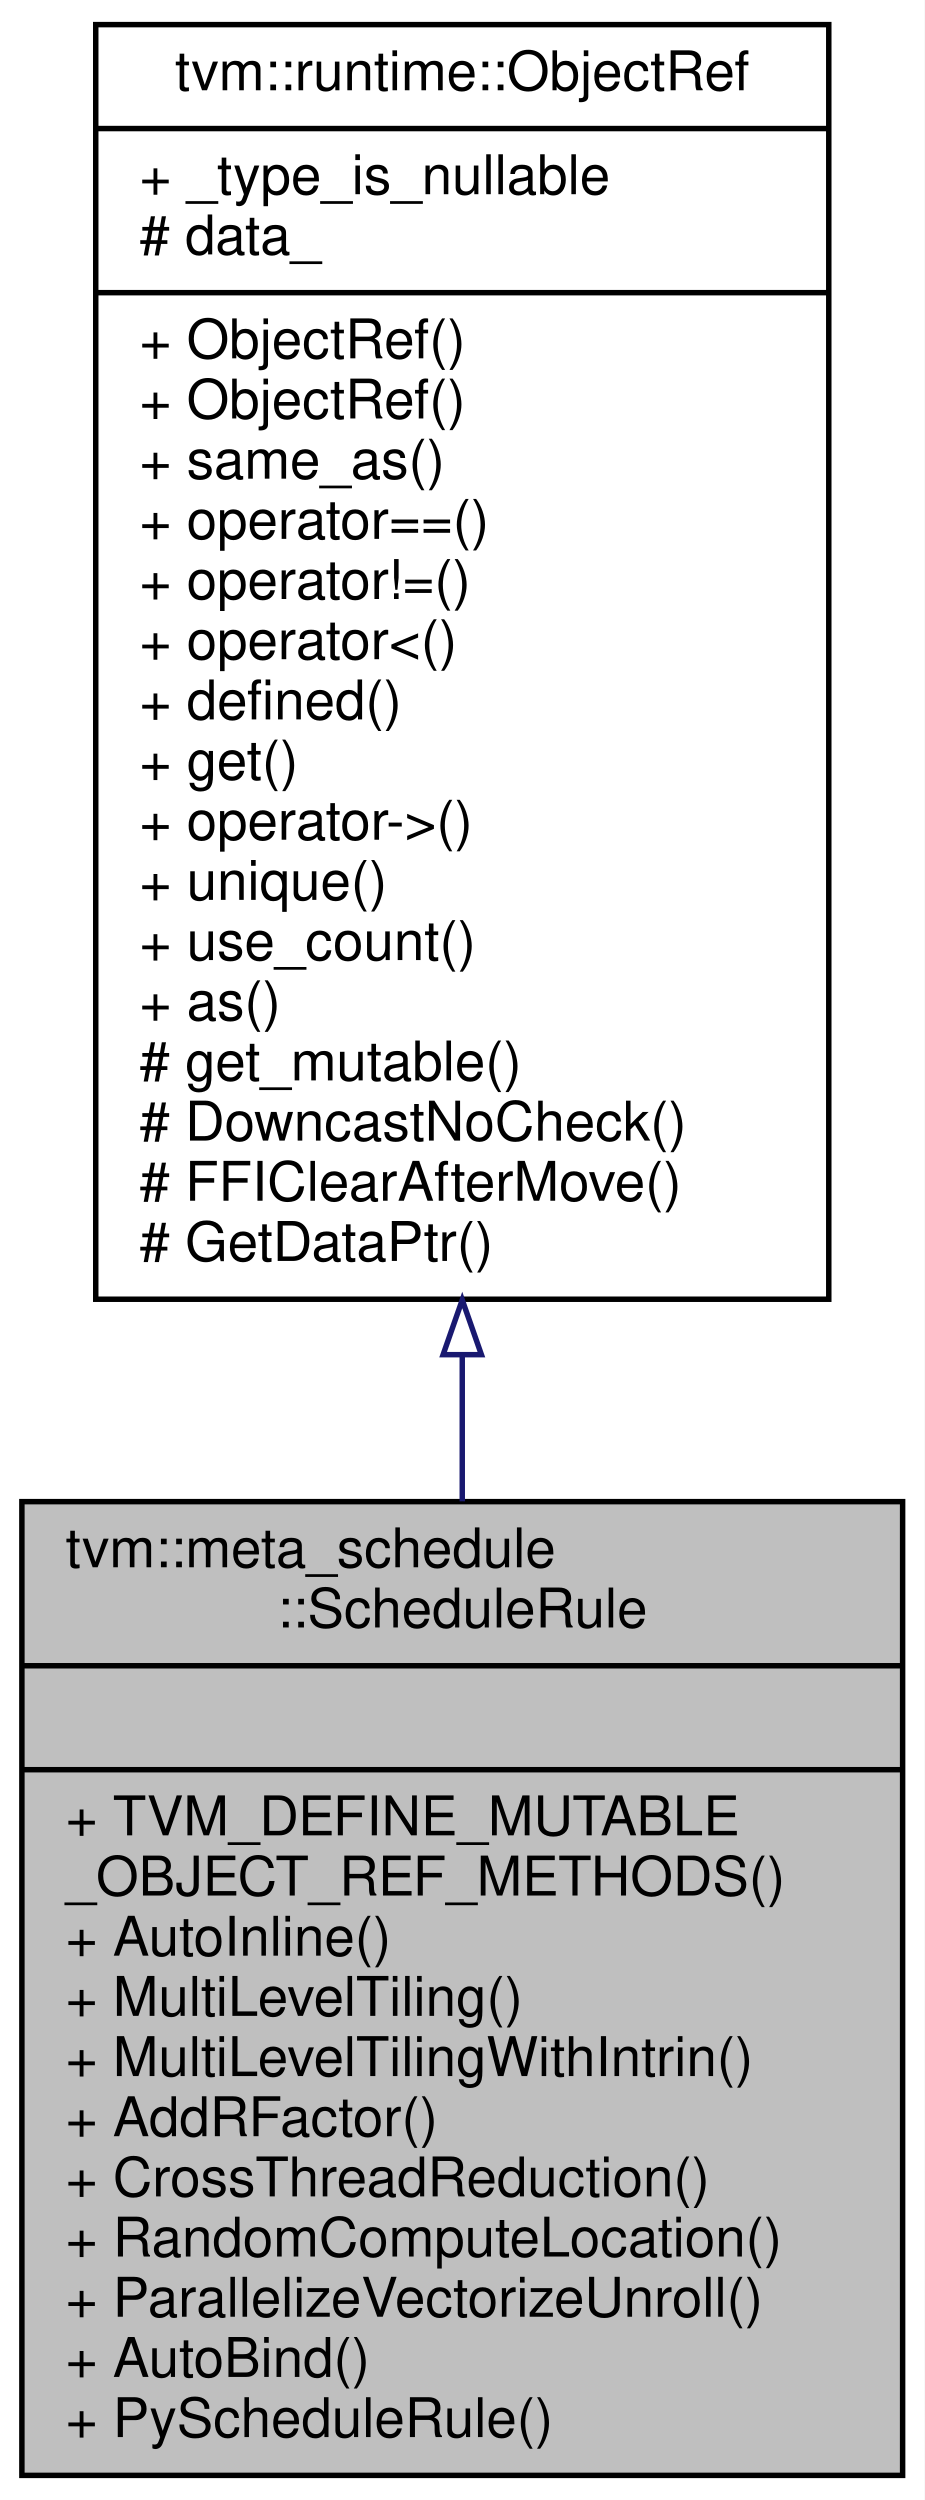
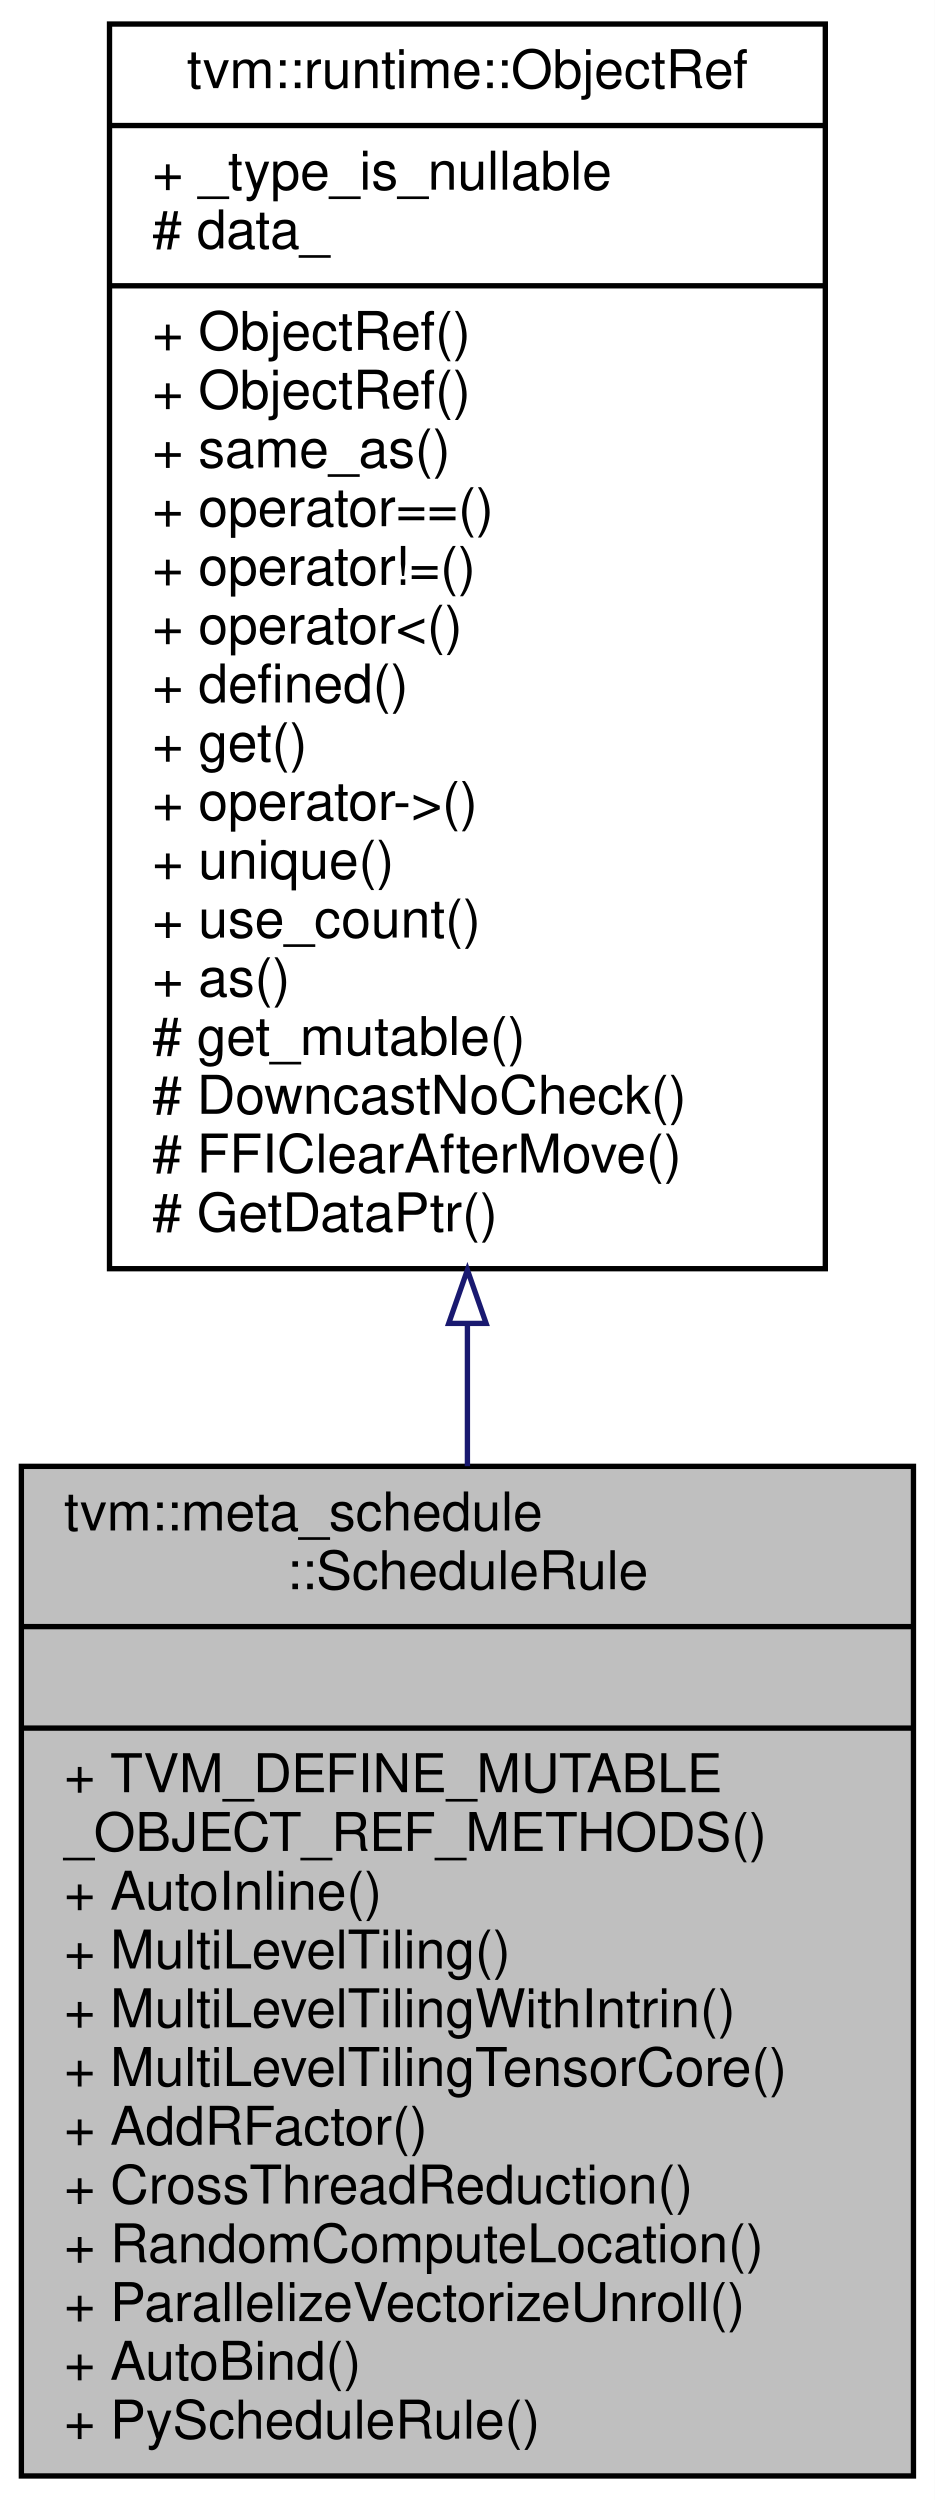
- <svg xmlns="http://www.w3.org/2000/svg" xmlns:xlink="http://www.w3.org/1999/xlink" width="169pt" height="457pt" viewBox="0.00 0.00 169.00 457.00">
-   <g id="graph0" class="graph" transform="scale(1 1) rotate(0) translate(4 453)">
-     <polygon fill="#ffffff" stroke="transparent" points="-4,4 -4,-453 165,-453 165,4 -4,4" />
+ <svg xmlns="http://www.w3.org/2000/svg" xmlns:xlink="http://www.w3.org/1999/xlink" width="175pt" height="468pt" viewBox="0.00 0.00 175.00 468.00">
+   <g id="graph0" class="graph" transform="scale(1 1) rotate(0) translate(4 464)">
+     <polygon fill="#ffffff" stroke="transparent" points="-4,4 -4,-464 171,-464 171,4 -4,4" />
    <g id="node1" class="node">
-       <polygon fill="#bfbfbf" stroke="#000000" points="0,-.5 0,-178.5 161,-178.5 161,-.5 0,-.5" />
-       <text text-anchor="start" x="8" y="-166.5" font-family="Helvetica,sans-Serif" font-size="10.00" fill="#000000">tvm::meta_schedule</text>
-       <text text-anchor="middle" x="80.5" y="-155.5" font-family="Helvetica,sans-Serif" font-size="10.00" fill="#000000">::ScheduleRule</text>
-       <polyline fill="none" stroke="#000000" points="0,-148.5 161,-148.5 " />
-       <text text-anchor="middle" x="80.5" y="-136.5" font-family="Helvetica,sans-Serif" font-size="10.00" fill="#000000"> </text>
-       <polyline fill="none" stroke="#000000" points="0,-129.5 161,-129.5 " />
-       <text text-anchor="start" x="8" y="-117.5" font-family="Helvetica,sans-Serif" font-size="10.00" fill="#000000">+ TVM_DEFINE_MUTABLE</text>
-       <text text-anchor="start" x="8" y="-106.5" font-family="Helvetica,sans-Serif" font-size="10.00" fill="#000000">_OBJECT_REF_METHODS()</text>
-       <text text-anchor="start" x="8" y="-95.5" font-family="Helvetica,sans-Serif" font-size="10.00" fill="#000000">+ AutoInline()</text>
-       <text text-anchor="start" x="8" y="-84.5" font-family="Helvetica,sans-Serif" font-size="10.00" fill="#000000">+ MultiLevelTiling()</text>
-       <text text-anchor="start" x="8" y="-73.5" font-family="Helvetica,sans-Serif" font-size="10.00" fill="#000000">+ MultiLevelTilingWithIntrin()</text>
+       <polygon fill="#bfbfbf" stroke="#000000" points="0,-.5 0,-189.5 167,-189.5 167,-.5 0,-.5" />
+       <text text-anchor="start" x="8" y="-177.5" font-family="Helvetica,sans-Serif" font-size="10.00" fill="#000000">tvm::meta_schedule</text>
+       <text text-anchor="middle" x="83.5" y="-166.5" font-family="Helvetica,sans-Serif" font-size="10.00" fill="#000000">::ScheduleRule</text>
+       <polyline fill="none" stroke="#000000" points="0,-159.5 167,-159.5 " />
+       <text text-anchor="middle" x="83.5" y="-147.5" font-family="Helvetica,sans-Serif" font-size="10.00" fill="#000000"> </text>
+       <polyline fill="none" stroke="#000000" points="0,-140.5 167,-140.5 " />
+       <text text-anchor="start" x="8" y="-128.5" font-family="Helvetica,sans-Serif" font-size="10.00" fill="#000000">+ TVM_DEFINE_MUTABLE</text>
+       <text text-anchor="start" x="8" y="-117.5" font-family="Helvetica,sans-Serif" font-size="10.00" fill="#000000">_OBJECT_REF_METHODS()</text>
+       <text text-anchor="start" x="8" y="-106.5" font-family="Helvetica,sans-Serif" font-size="10.00" fill="#000000">+ AutoInline()</text>
+       <text text-anchor="start" x="8" y="-95.5" font-family="Helvetica,sans-Serif" font-size="10.00" fill="#000000">+ MultiLevelTiling()</text>
+       <text text-anchor="start" x="8" y="-84.5" font-family="Helvetica,sans-Serif" font-size="10.00" fill="#000000">+ MultiLevelTilingWithIntrin()</text>
+       <text text-anchor="start" x="8" y="-73.5" font-family="Helvetica,sans-Serif" font-size="10.00" fill="#000000">+ MultiLevelTilingTensorCore()</text>
      <text text-anchor="start" x="8" y="-62.5" font-family="Helvetica,sans-Serif" font-size="10.00" fill="#000000">+ AddRFactor()</text>
      <text text-anchor="start" x="8" y="-51.5" font-family="Helvetica,sans-Serif" font-size="10.00" fill="#000000">+ CrossThreadReduction()</text>
      <text text-anchor="start" x="8" y="-40.5" font-family="Helvetica,sans-Serif" font-size="10.00" fill="#000000">+ RandomComputeLocation()</text>
      <text text-anchor="start" x="8" y="-29.5" font-family="Helvetica,sans-Serif" font-size="10.00" fill="#000000">+ ParallelizeVectorizeUnroll()</text>
      <text text-anchor="start" x="8" y="-18.5" font-family="Helvetica,sans-Serif" font-size="10.00" fill="#000000">+ AutoBind()</text>
      <text text-anchor="start" x="8" y="-7.5" font-family="Helvetica,sans-Serif" font-size="10.00" fill="#000000">+ PyScheduleRule()</text>
    </g>
    <g id="node2" class="node">
      <g id="a_node2">
        <a xlink:href="classtvm_1_1runtime_1_1ObjectRef.html" target="_top" xlink:title="Base class of all object reference. ">
-           <polygon fill="#ffffff" stroke="#000000" points="13.5,-215.5 13.5,-448.5 147.5,-448.5 147.5,-215.5 13.5,-215.5" />
-           <text text-anchor="middle" x="80.5" y="-436.5" font-family="Helvetica,sans-Serif" font-size="10.00" fill="#000000">tvm::runtime::ObjectRef</text>
-           <polyline fill="none" stroke="#000000" points="13.5,-429.5 147.5,-429.5 " />
-           <text text-anchor="start" x="21.5" y="-417.5" font-family="Helvetica,sans-Serif" font-size="10.00" fill="#000000">+ _type_is_nullable</text>
-           <text text-anchor="start" x="21.5" y="-406.5" font-family="Helvetica,sans-Serif" font-size="10.00" fill="#000000"># data_</text>
-           <polyline fill="none" stroke="#000000" points="13.5,-399.5 147.5,-399.5 " />
-           <text text-anchor="start" x="21.5" y="-387.5" font-family="Helvetica,sans-Serif" font-size="10.00" fill="#000000">+ ObjectRef()</text>
-           <text text-anchor="start" x="21.5" y="-376.5" font-family="Helvetica,sans-Serif" font-size="10.00" fill="#000000">+ ObjectRef()</text>
-           <text text-anchor="start" x="21.5" y="-365.5" font-family="Helvetica,sans-Serif" font-size="10.00" fill="#000000">+ same_as()</text>
-           <text text-anchor="start" x="21.5" y="-354.5" font-family="Helvetica,sans-Serif" font-size="10.00" fill="#000000">+ operator==()</text>
-           <text text-anchor="start" x="21.5" y="-343.5" font-family="Helvetica,sans-Serif" font-size="10.00" fill="#000000">+ operator!=()</text>
-           <text text-anchor="start" x="21.5" y="-332.5" font-family="Helvetica,sans-Serif" font-size="10.00" fill="#000000">+ operator&lt;()</text>
-           <text text-anchor="start" x="21.5" y="-321.5" font-family="Helvetica,sans-Serif" font-size="10.00" fill="#000000">+ defined()</text>
-           <text text-anchor="start" x="21.5" y="-310.5" font-family="Helvetica,sans-Serif" font-size="10.00" fill="#000000">+ get()</text>
-           <text text-anchor="start" x="21.5" y="-299.5" font-family="Helvetica,sans-Serif" font-size="10.00" fill="#000000">+ operator-&gt;()</text>
-           <text text-anchor="start" x="21.5" y="-288.5" font-family="Helvetica,sans-Serif" font-size="10.00" fill="#000000">+ unique()</text>
-           <text text-anchor="start" x="21.5" y="-277.5" font-family="Helvetica,sans-Serif" font-size="10.00" fill="#000000">+ use_count()</text>
-           <text text-anchor="start" x="21.5" y="-266.5" font-family="Helvetica,sans-Serif" font-size="10.00" fill="#000000">+ as()</text>
-           <text text-anchor="start" x="21.5" y="-255.5" font-family="Helvetica,sans-Serif" font-size="10.00" fill="#000000"># get_mutable()</text>
-           <text text-anchor="start" x="21.5" y="-244.5" font-family="Helvetica,sans-Serif" font-size="10.00" fill="#000000"># DowncastNoCheck()</text>
-           <text text-anchor="start" x="21.5" y="-233.5" font-family="Helvetica,sans-Serif" font-size="10.00" fill="#000000"># FFIClearAfterMove()</text>
-           <text text-anchor="start" x="21.5" y="-222.5" font-family="Helvetica,sans-Serif" font-size="10.00" fill="#000000"># GetDataPtr()</text>
+           <polygon fill="#ffffff" stroke="#000000" points="16.5,-226.5 16.5,-459.5 150.5,-459.5 150.5,-226.5 16.5,-226.5" />
+           <text text-anchor="middle" x="83.5" y="-447.5" font-family="Helvetica,sans-Serif" font-size="10.00" fill="#000000">tvm::runtime::ObjectRef</text>
+           <polyline fill="none" stroke="#000000" points="16.5,-440.5 150.5,-440.5 " />
+           <text text-anchor="start" x="24.5" y="-428.5" font-family="Helvetica,sans-Serif" font-size="10.00" fill="#000000">+ _type_is_nullable</text>
+           <text text-anchor="start" x="24.5" y="-417.5" font-family="Helvetica,sans-Serif" font-size="10.00" fill="#000000"># data_</text>
+           <polyline fill="none" stroke="#000000" points="16.5,-410.5 150.5,-410.5 " />
+           <text text-anchor="start" x="24.5" y="-398.5" font-family="Helvetica,sans-Serif" font-size="10.00" fill="#000000">+ ObjectRef()</text>
+           <text text-anchor="start" x="24.5" y="-387.5" font-family="Helvetica,sans-Serif" font-size="10.00" fill="#000000">+ ObjectRef()</text>
+           <text text-anchor="start" x="24.5" y="-376.5" font-family="Helvetica,sans-Serif" font-size="10.00" fill="#000000">+ same_as()</text>
+           <text text-anchor="start" x="24.5" y="-365.5" font-family="Helvetica,sans-Serif" font-size="10.00" fill="#000000">+ operator==()</text>
+           <text text-anchor="start" x="24.5" y="-354.5" font-family="Helvetica,sans-Serif" font-size="10.00" fill="#000000">+ operator!=()</text>
+           <text text-anchor="start" x="24.5" y="-343.5" font-family="Helvetica,sans-Serif" font-size="10.00" fill="#000000">+ operator&lt;()</text>
+           <text text-anchor="start" x="24.5" y="-332.5" font-family="Helvetica,sans-Serif" font-size="10.00" fill="#000000">+ defined()</text>
+           <text text-anchor="start" x="24.5" y="-321.5" font-family="Helvetica,sans-Serif" font-size="10.00" fill="#000000">+ get()</text>
+           <text text-anchor="start" x="24.5" y="-310.5" font-family="Helvetica,sans-Serif" font-size="10.00" fill="#000000">+ operator-&gt;()</text>
+           <text text-anchor="start" x="24.5" y="-299.5" font-family="Helvetica,sans-Serif" font-size="10.00" fill="#000000">+ unique()</text>
+           <text text-anchor="start" x="24.5" y="-288.5" font-family="Helvetica,sans-Serif" font-size="10.00" fill="#000000">+ use_count()</text>
+           <text text-anchor="start" x="24.5" y="-277.5" font-family="Helvetica,sans-Serif" font-size="10.00" fill="#000000">+ as()</text>
+           <text text-anchor="start" x="24.5" y="-266.5" font-family="Helvetica,sans-Serif" font-size="10.00" fill="#000000"># get_mutable()</text>
+           <text text-anchor="start" x="24.5" y="-255.5" font-family="Helvetica,sans-Serif" font-size="10.00" fill="#000000"># DowncastNoCheck()</text>
+           <text text-anchor="start" x="24.5" y="-244.5" font-family="Helvetica,sans-Serif" font-size="10.00" fill="#000000"># FFIClearAfterMove()</text>
+           <text text-anchor="start" x="24.5" y="-233.5" font-family="Helvetica,sans-Serif" font-size="10.00" fill="#000000"># GetDataPtr()</text>
        </a>
      </g>
    </g>
    <g id="edge1" class="edge">
-       <path fill="none" stroke="#191970" d="M80.5,-205.211C80.5,-196.221 80.5,-187.272 80.5,-178.562" />
-       <polygon fill="none" stroke="#191970" points="77,-205.367 80.5,-215.367 84,-205.367 77,-205.367" />
+       <path fill="none" stroke="#191970" d="M83.5,-216.151C83.5,-207.194 83.5,-198.257 83.5,-189.526" />
+       <polygon fill="none" stroke="#191970" points="80,-216.262 83.5,-226.262 87,-216.262 80,-216.262" />
    </g>
  </g>
</svg>
